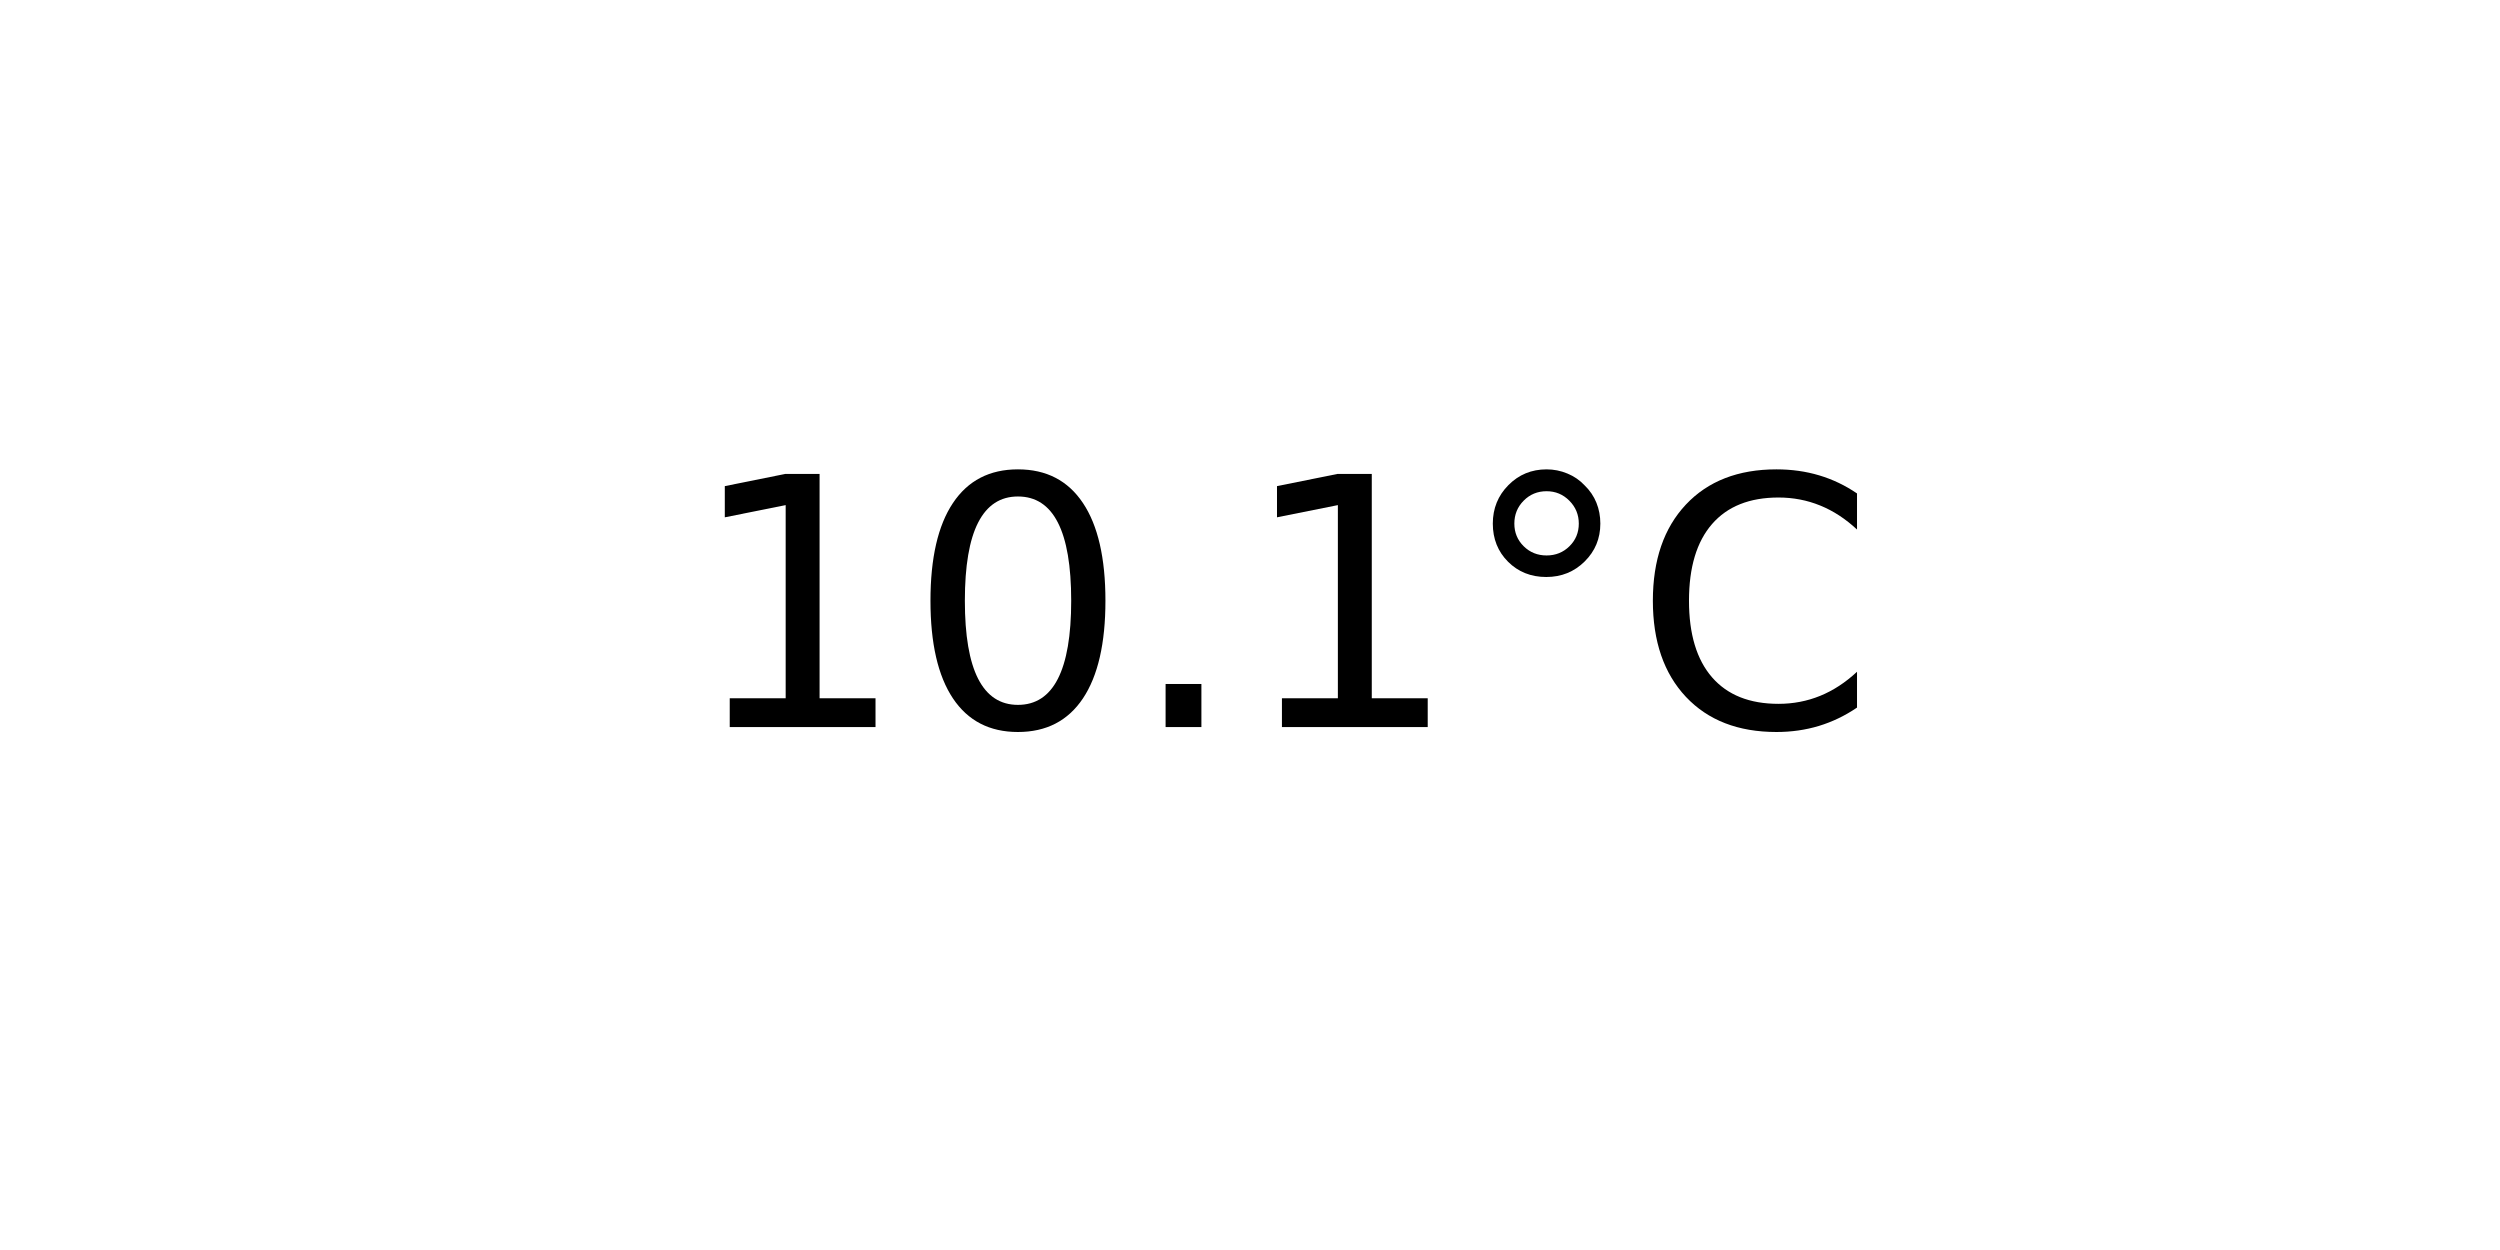
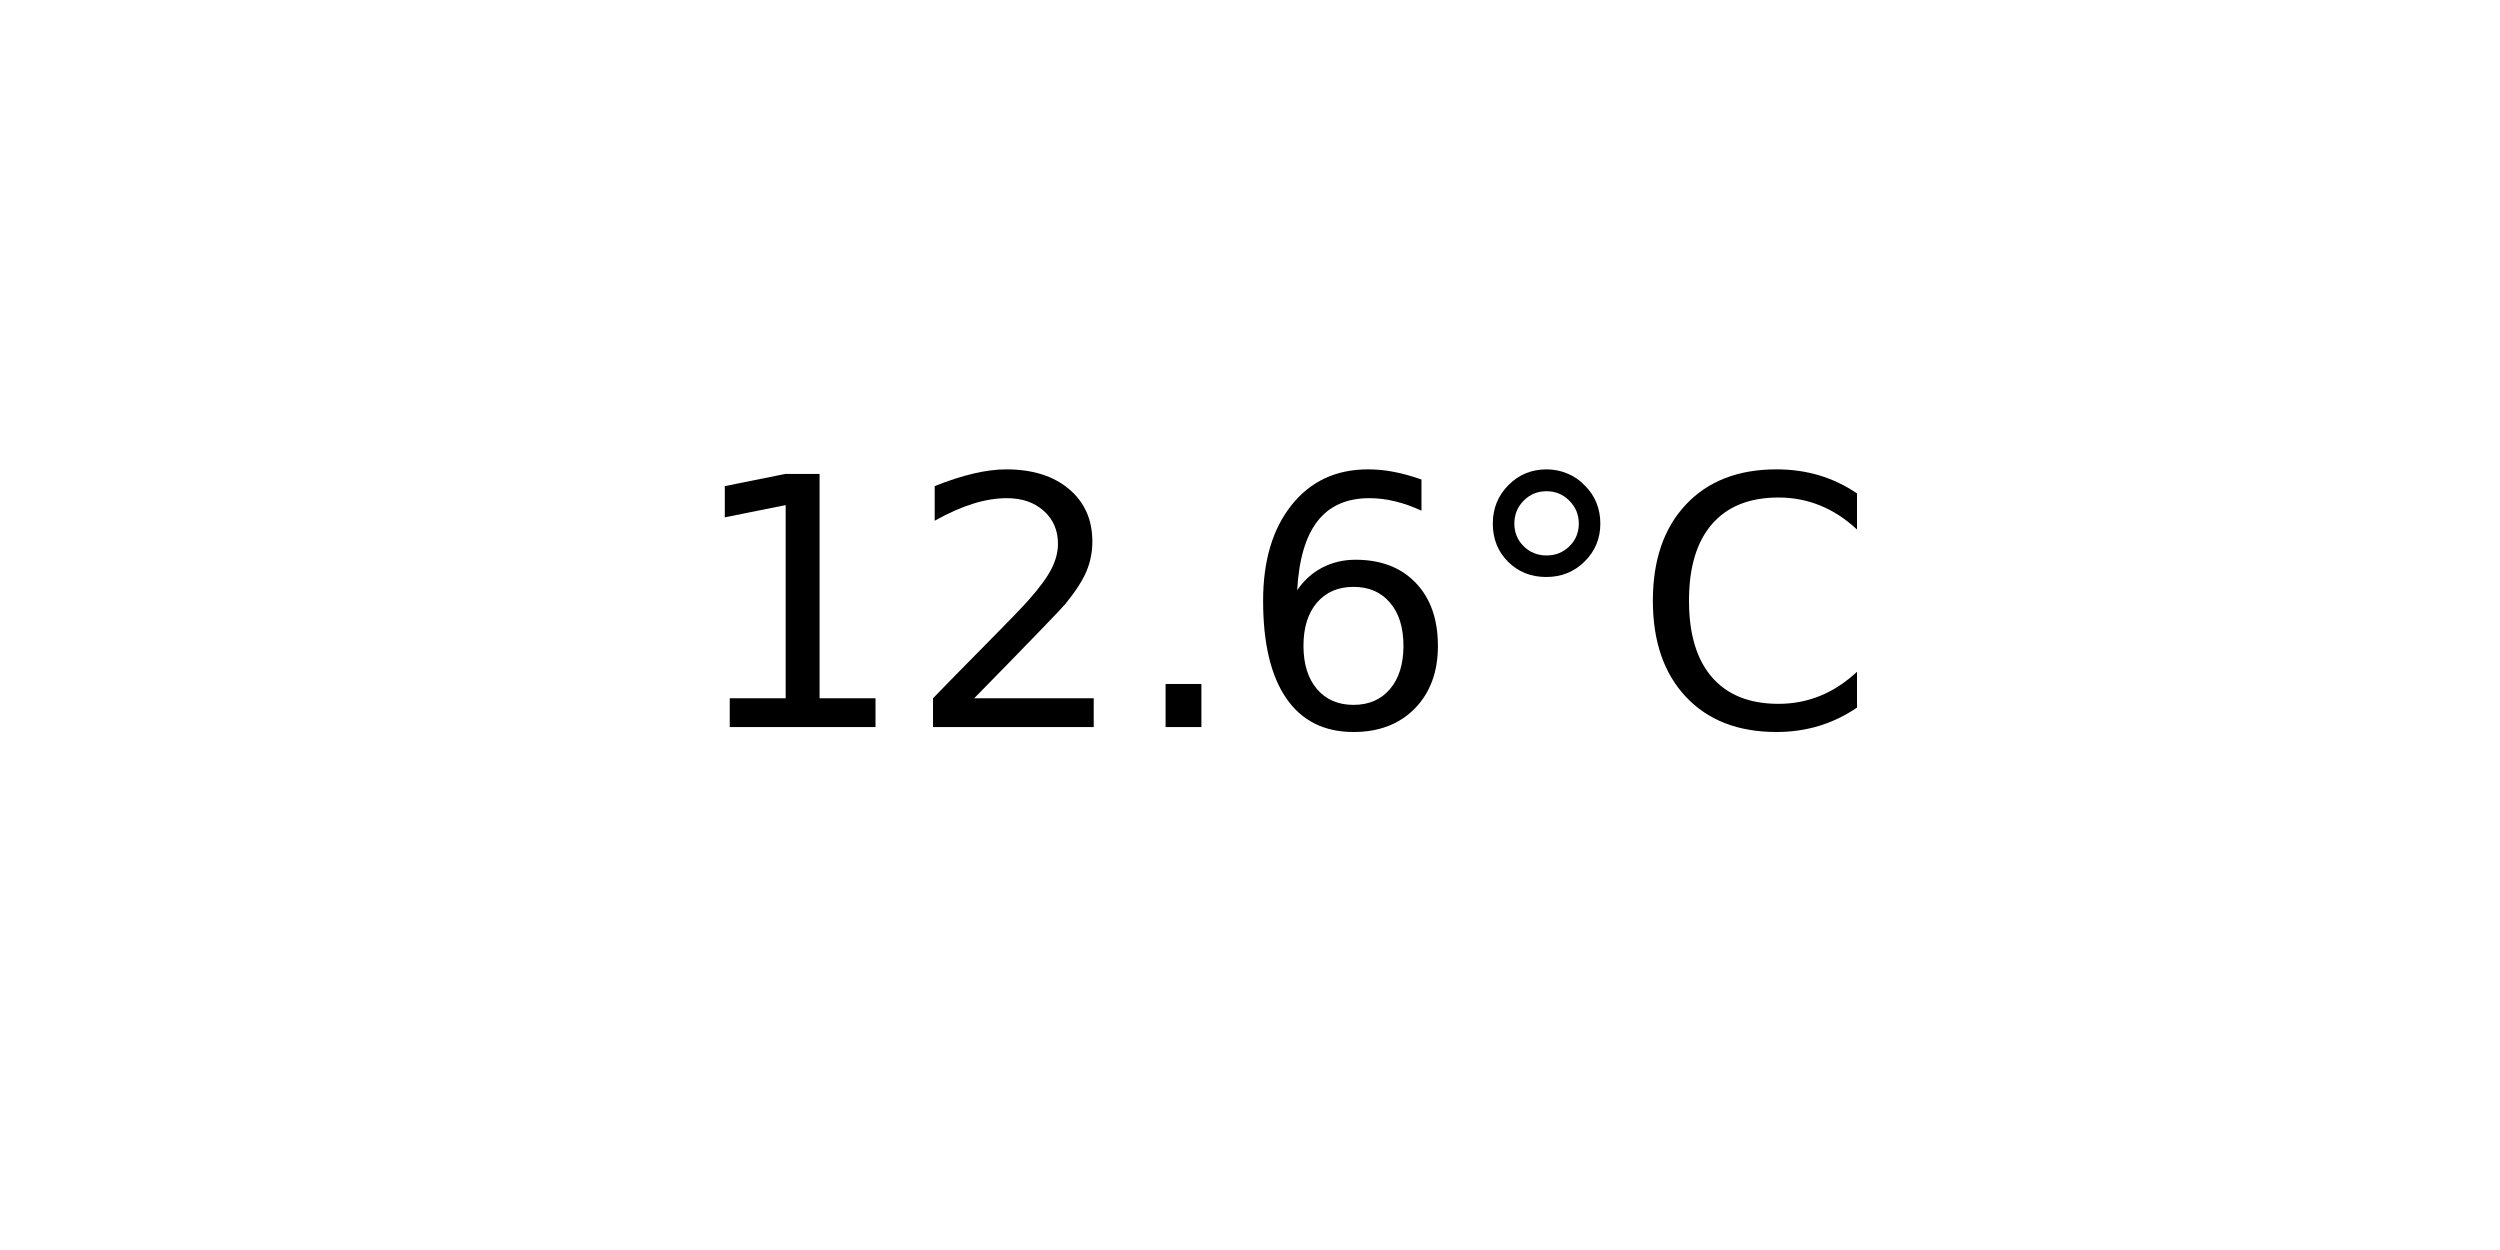
<svg xmlns="http://www.w3.org/2000/svg" xmlns:xlink="http://www.w3.org/1999/xlink" width="72pt" height="36pt" viewBox="0 0 72 36" version="1.1">
  <defs>
    <style type="text/css">*{stroke-linejoin: round; stroke-linecap: butt}</style>
  </defs>
  <g id="figure_1">
    <g id="axes_1">
      <g id="text_1">
        <g transform="translate(19.77578 20.93937) scale(0.1 -0.1)">
          <defs>
            <path id="DejaVuSans-31" d="M 794 531  L 1825 531  L 1825 4091  L 703 3866  L 703 4441  L 1819 4666  L 2450 4666  L 2450 531  L 3481 531  L 3481 0  L 794 0  L 794 531  z " transform="scale(0.015625)" />
-             <path id="DejaVuSans-30" d="M 2034 4250  Q 1547 4250 1301 3770  Q 1056 3291 1056 2328  Q 1056 1369 1301 889  Q 1547 409 2034 409  Q 2525 409 2770 889  Q 3016 1369 3016 2328  Q 3016 3291 2770 3770  Q 2525 4250 2034 4250  z M 2034 4750  Q 2819 4750 3233 4129  Q 3647 3509 3647 2328  Q 3647 1150 3233 529  Q 2819 -91 2034 -91  Q 1250 -91 836 529  Q 422 1150 422 2328  Q 422 3509 836 4129  Q 1250 4750 2034 4750  z " transform="scale(0.015625)" />
+             <path id="DejaVuSans-32" d="M 1228 531  L 3431 531  L 3431 0  L 469 0  L 469 531  Q 828 903 1448 1529  Q 2069 2156 2228 2338  Q 2531 2678 2651 2914  Q 2772 3150 2772 3378  Q 2772 3750 2511 3984  Q 2250 4219 1831 4219  Q 1534 4219 1204 4116  Q 875 4013 500 3803  L 500 4441  Q 881 4594 1212 4672  Q 1544 4750 1819 4750  Q 2544 4750 2975 4387  Q 3406 4025 3406 3419  Q 3406 3131 3298 2873  Q 3191 2616 2906 2266  Q 2828 2175 2409 1742  Q 1991 1309 1228 531  z " transform="scale(0.015625)" />
            <path id="DejaVuSans-2e" d="M 684 794  L 1344 794  L 1344 0  L 684 0  L 684 794  z " transform="scale(0.015625)" />
+             <path id="DejaVuSans-36" d="M 2113 2584  Q 1688 2584 1439 2293  Q 1191 2003 1191 1497  Q 1191 994 1439 701  Q 1688 409 2113 409  Q 2538 409 2786 701  Q 3034 994 3034 1497  Q 3034 2003 2786 2293  Q 2538 2584 2113 2584  z M 3366 4563  L 3366 3988  Q 3128 4100 2886 4159  Q 2644 4219 2406 4219  Q 1781 4219 1451 3797  Q 1122 3375 1075 2522  Q 1259 2794 1537 2939  Q 1816 3084 2150 3084  Q 2853 3084 3261 2657  Q 3669 2231 3669 1497  Q 3669 778 3244 343  Q 2819 -91 2113 -91  Q 1303 -91 875 529  Q 447 1150 447 2328  Q 447 3434 972 4092  Q 1497 4750 2381 4750  Q 2619 4750 2861 4703  Q 3103 4656 3366 4563  z " transform="scale(0.015625)" />
            <path id="DejaVuSans-b0" d="M 1600 4347  Q 1350 4347 1178 4173  Q 1006 4000 1006 3750  Q 1006 3503 1178 3333  Q 1350 3163 1600 3163  Q 1850 3163 2022 3333  Q 2194 3503 2194 3750  Q 2194 3997 2020 4172  Q 1847 4347 1600 4347  z M 1600 4750  Q 1800 4750 1984 4673  Q 2169 4597 2303 4453  Q 2447 4313 2519 4134  Q 2591 3956 2591 3750  Q 2591 3338 2302 3052  Q 2013 2766 1594 2766  Q 1172 2766 890 3047  Q 609 3328 609 3750  Q 609 4169 896 4459  Q 1184 4750 1600 4750  z " transform="scale(0.015625)" />
            <path id="DejaVuSans-43" d="M 4122 4306  L 4122 3641  Q 3803 3938 3442 4084  Q 3081 4231 2675 4231  Q 1875 4231 1450 3742  Q 1025 3253 1025 2328  Q 1025 1406 1450 917  Q 1875 428 2675 428  Q 3081 428 3442 575  Q 3803 722 4122 1019  L 4122 359  Q 3791 134 3420 21  Q 3050 -91 2638 -91  Q 1578 -91 968 557  Q 359 1206 359 2328  Q 359 3453 968 4101  Q 1578 4750 2638 4750  Q 3056 4750 3426 4639  Q 3797 4528 4122 4306  z " transform="scale(0.015625)" />
          </defs>
          <use xlink:href="#DejaVuSans-31" />
-           <use xlink:href="#DejaVuSans-30" x="63.623" />
+           <use xlink:href="#DejaVuSans-32" x="63.623" />
          <use xlink:href="#DejaVuSans-2e" x="127.246" />
-           <use xlink:href="#DejaVuSans-31" x="159.033" />
+           <use xlink:href="#DejaVuSans-36" x="159.033" />
          <use xlink:href="#DejaVuSans-b0" x="222.656" />
          <use xlink:href="#DejaVuSans-43" x="272.656" />
        </g>
      </g>
    </g>
  </g>
</svg>
